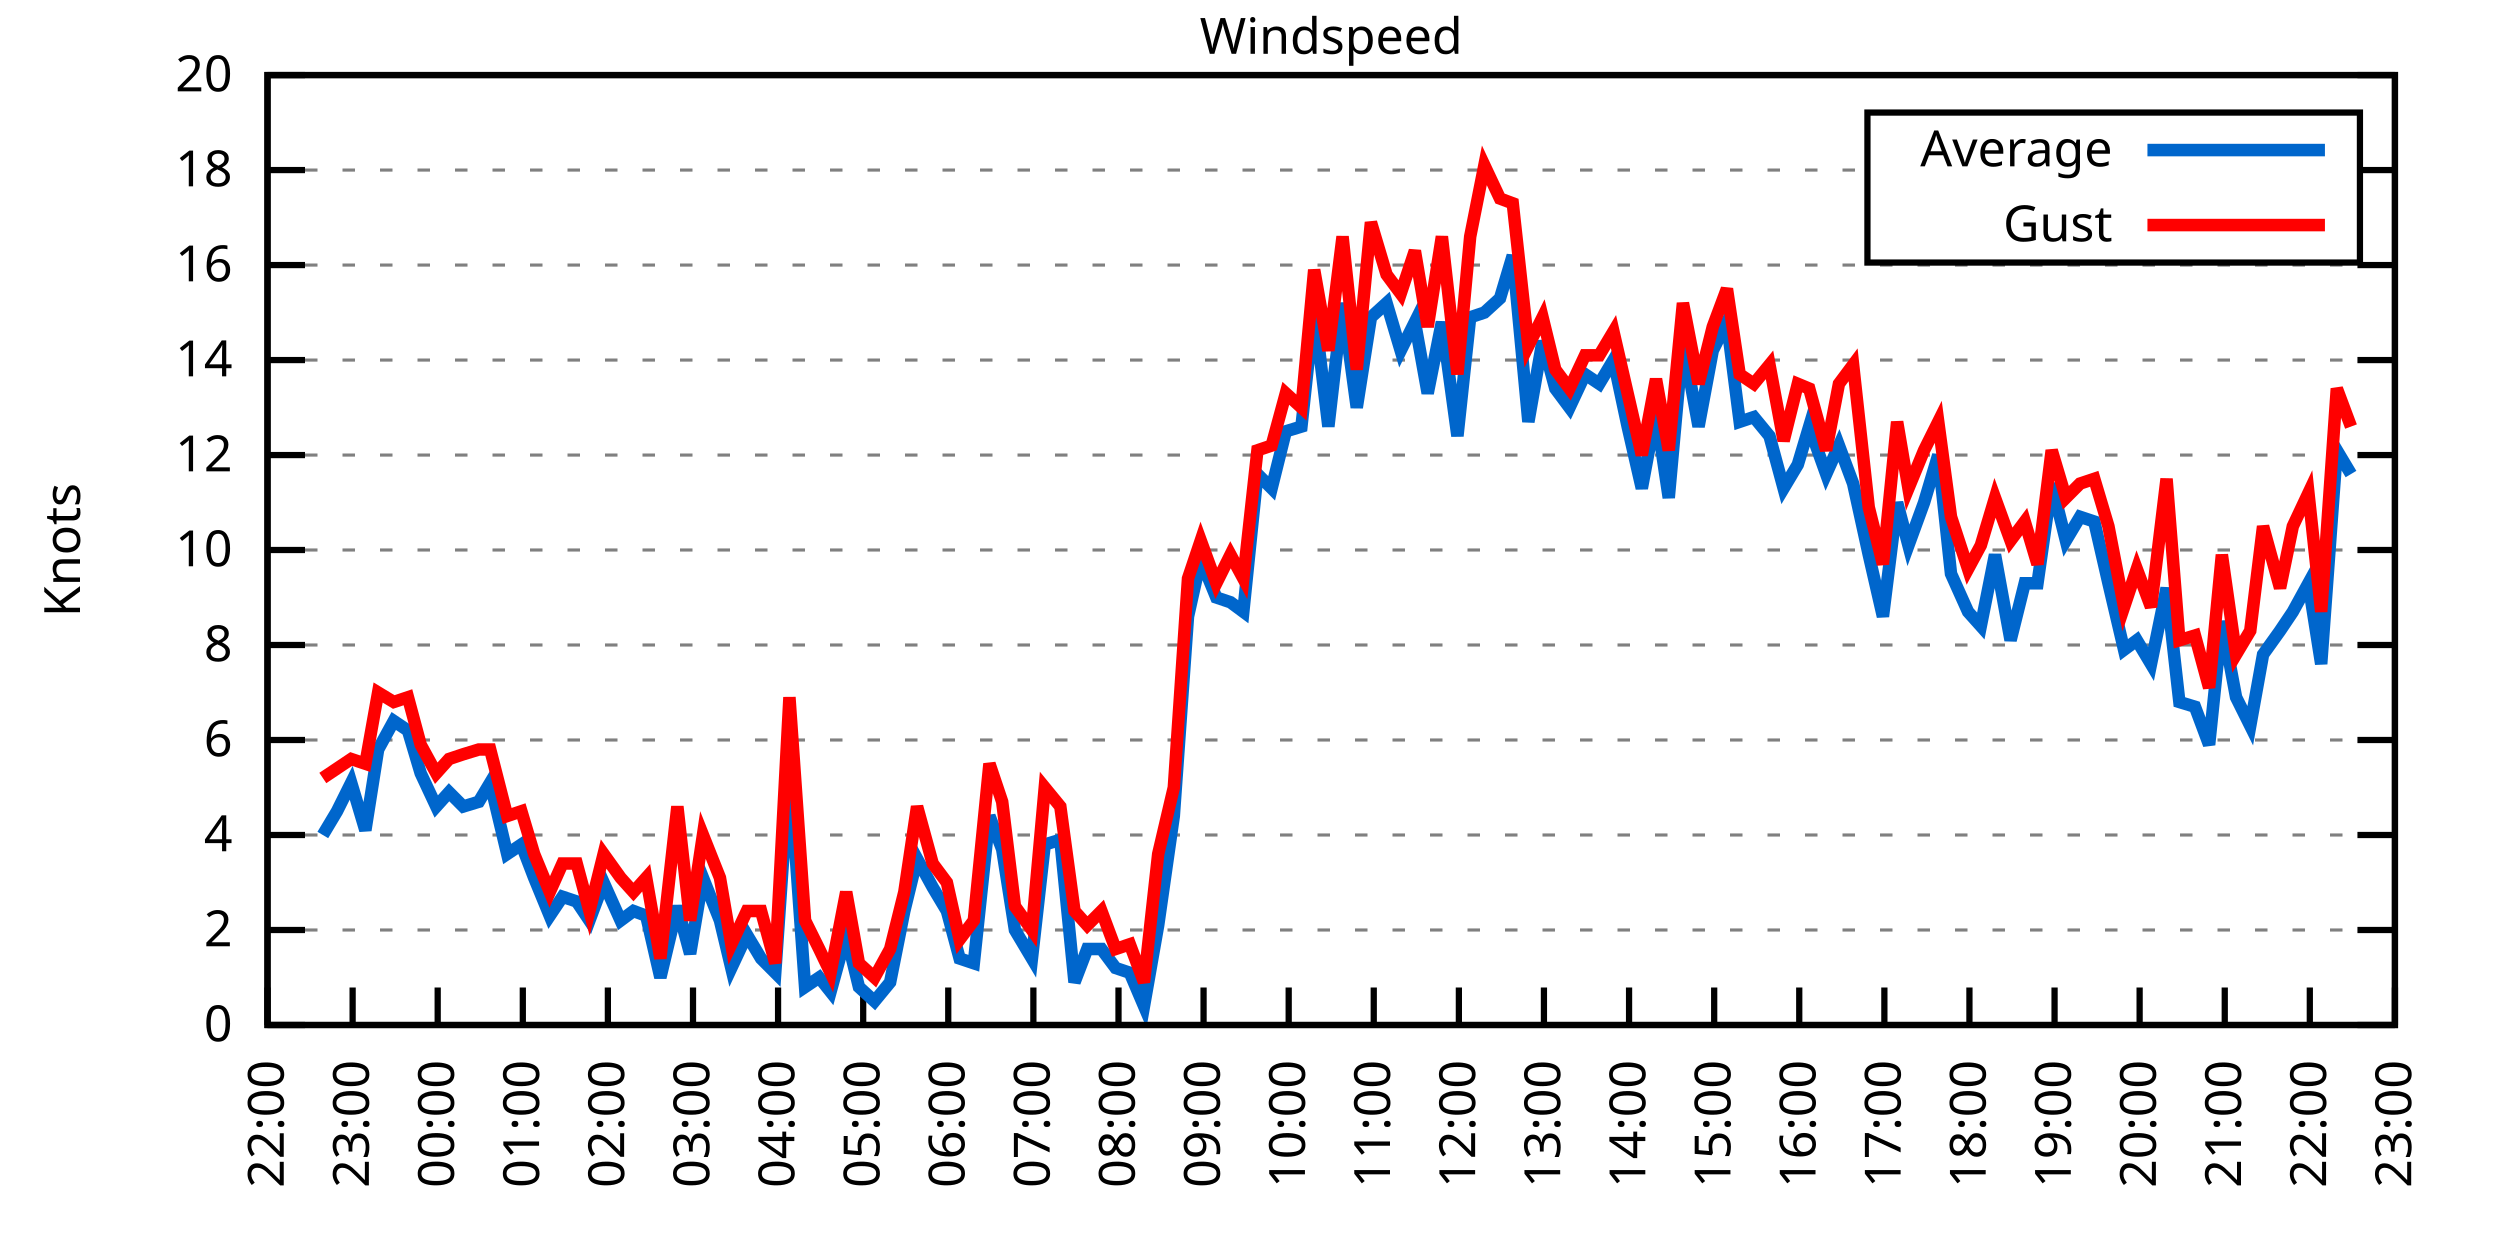
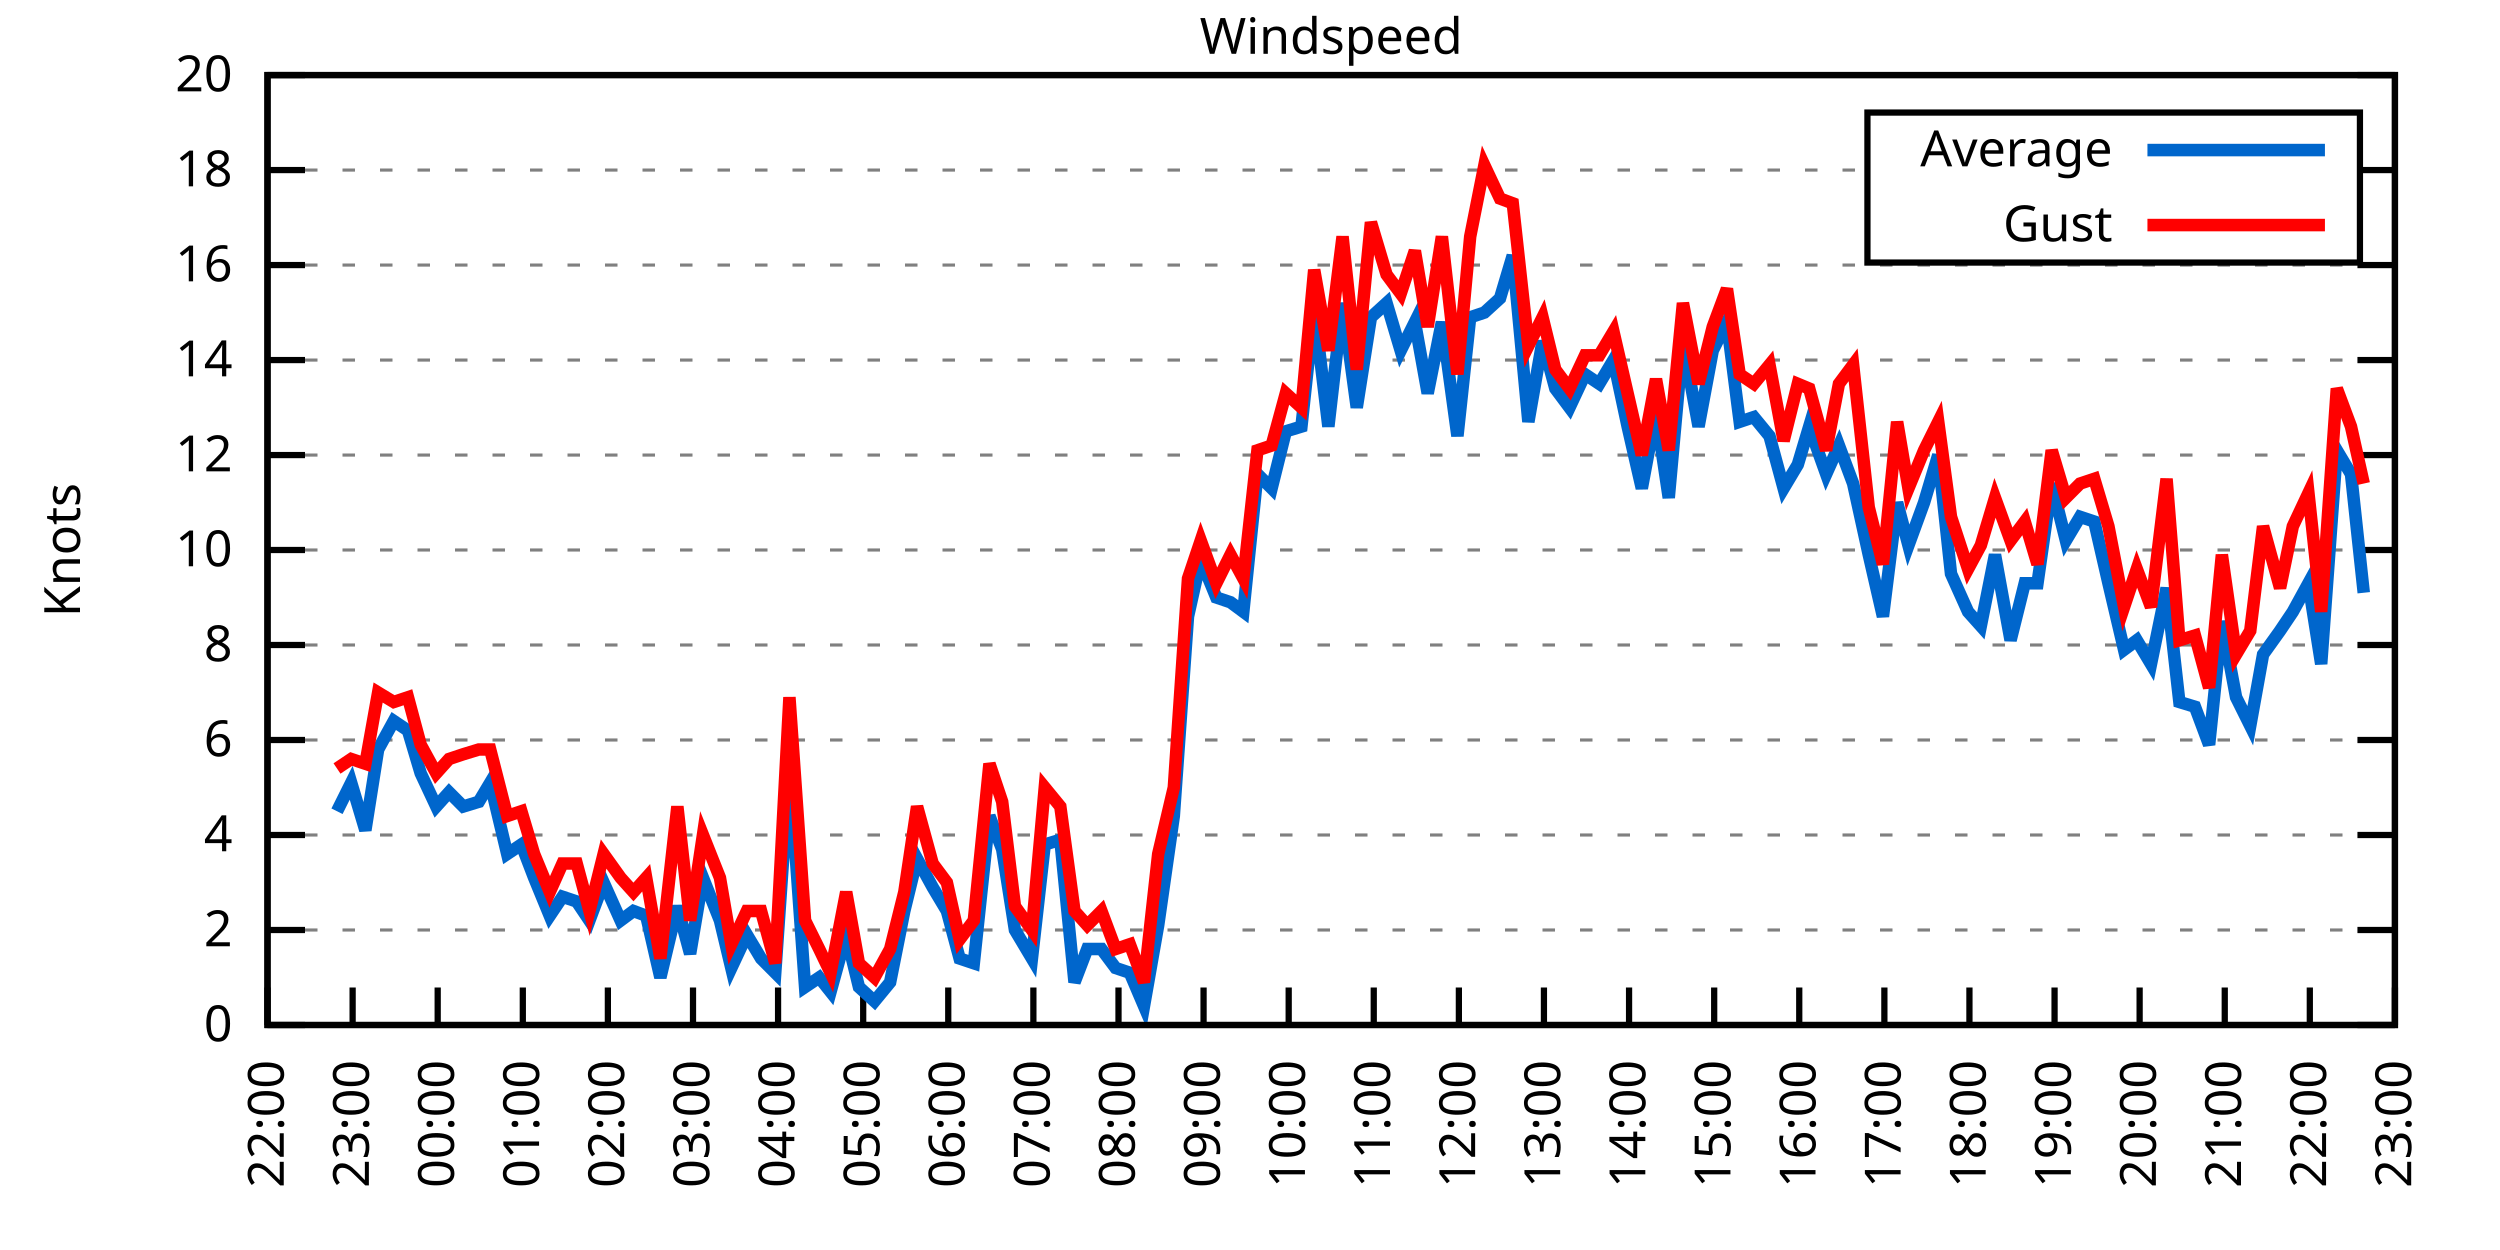
<svg xmlns="http://www.w3.org/2000/svg" xmlns:xlink="http://www.w3.org/1999/xlink" width="400" height="200" viewBox="0 0 400 200">
  <g id="gnuplot_canvas">
    <rect x="0" y="0" width="400" height="200" fill="none" />
    <defs>
      <circle id="gpDot" r="0.5" stroke-width="0.5" stroke="currentColor" />
      <path id="gpPt0" stroke-width="0.333" stroke="currentColor" d="M-1,0 h2 M0,-1 v2" />
      <path id="gpPt1" stroke-width="0.333" stroke="currentColor" d="M-1,-1 L1,1 M1,-1 L-1,1" />
      <path id="gpPt2" stroke-width="0.333" stroke="currentColor" d="M-1,0 L1,0 M0,-1 L0,1 M-1,-1 L1,1 M-1,1 L1,-1" />
      <rect id="gpPt3" stroke-width="0.333" stroke="currentColor" x="-1" y="-1" width="2" height="2" />
      <rect id="gpPt4" stroke-width="0.333" stroke="currentColor" fill="currentColor" x="-1" y="-1" width="2" height="2" />
      <circle id="gpPt5" stroke-width="0.333" stroke="currentColor" cx="0" cy="0" r="1" />
      <use xlink:href="#gpPt5" id="gpPt6" fill="currentColor" stroke="none" />
      <path id="gpPt7" stroke-width="0.333" stroke="currentColor" d="M0,-1.33 L-1.33,0.67 L1.33,0.67 z" />
      <use xlink:href="#gpPt7" id="gpPt8" fill="currentColor" stroke="none" />
      <use xlink:href="#gpPt7" id="gpPt9" stroke="currentColor" transform="rotate(180)" />
      <use xlink:href="#gpPt9" id="gpPt10" fill="currentColor" stroke="none" />
      <use xlink:href="#gpPt3" id="gpPt11" stroke="currentColor" transform="rotate(45)" />
      <use xlink:href="#gpPt11" id="gpPt12" fill="currentColor" stroke="none" />
      <path id="gpPt13" stroke-width="0.333" stroke="currentColor" d="M0,1.330 L1.265,0.411 L0.782,-1.067 L-0.782,-1.076 L-1.265,0.411 z" />
      <use xlink:href="#gpPt13" id="gpPt14" fill="currentColor" stroke="none" />
      <filter id="textbox" filterUnits="objectBoundingBox" x="0" y="0" height="1" width="1">
        <feFlood flood-color="white" flood-opacity="1" result="bgnd" />
        <feComposite in="SourceGraphic" in2="bgnd" operator="atop" />
      </filter>
      <filter id="greybox" filterUnits="objectBoundingBox" x="0" y="0" height="1" width="1">
        <feFlood flood-color="lightgrey" flood-opacity="1" result="grey" />
        <feComposite in="SourceGraphic" in2="grey" operator="atop" />
      </filter>
    </defs>
    <g fill="none" color="white" stroke="currentColor" stroke-width="1.00" stroke-linecap="butt" stroke-linejoin="miter">
</g>
    <g fill="none" color="black" stroke="currentColor" stroke-width="1.00" stroke-linecap="butt" stroke-linejoin="miter">
      <g stroke="none" shape-rendering="crispEdges">
        <polygon fill="rgb(255, 255, 255)" points="42.80,164.00 383.18,164.00 383.18,12.02 42.80,12.02 " />
      </g>
    </g>
    <g fill="none" color="black" stroke="currentColor" stroke-width="1.00" stroke-linecap="butt" stroke-linejoin="miter">
</g>
    <g fill="none" color="black" stroke="black" stroke-width="0.50" stroke-linecap="butt" stroke-linejoin="miter">
</g>
    <g fill="none" color="gray" stroke="currentColor" stroke-width="0.50" stroke-linecap="butt" stroke-linejoin="miter">
      <path stroke="gray" stroke-dasharray="2,4" class="gridline" d="M42.80,164.00 L383.19,164.00  " />
    </g>
    <g fill="none" color="gray" stroke="gray" stroke-width="1.00" stroke-linecap="butt" stroke-linejoin="miter">
</g>
    <g fill="none" color="black" stroke="currentColor" stroke-width="1.00" stroke-linecap="butt" stroke-linejoin="miter">
      <path stroke="black" d="M42.80,164.00 L48.80,164.00 M383.19,164.00 L377.19,164.00  " />
      <g transform="translate(37.20,166.60)" stroke="none" fill="black" font-family="Sans" font-size="8.00" text-anchor="end">
        <text>
          <tspan font-family="Sans"> 0</tspan>
        </text>
      </g>
    </g>
    <g fill="none" color="black" stroke="currentColor" stroke-width="1.00" stroke-linecap="butt" stroke-linejoin="miter">
</g>
    <g fill="none" color="black" stroke="black" stroke-width="0.50" stroke-linecap="butt" stroke-linejoin="miter">
</g>
    <g fill="none" color="gray" stroke="currentColor" stroke-width="0.50" stroke-linecap="butt" stroke-linejoin="miter">
      <path stroke="gray" stroke-dasharray="2,4" class="gridline" d="M42.80,148.80 L383.19,148.80  " />
    </g>
    <g fill="none" color="gray" stroke="gray" stroke-width="1.00" stroke-linecap="butt" stroke-linejoin="miter">
</g>
    <g fill="none" color="black" stroke="currentColor" stroke-width="1.00" stroke-linecap="butt" stroke-linejoin="miter">
      <path stroke="black" d="M42.80,148.80 L48.80,148.80 M383.19,148.80 L377.19,148.80  " />
      <g transform="translate(37.20,151.40)" stroke="none" fill="black" font-family="Sans" font-size="8.00" text-anchor="end">
        <text>
          <tspan font-family="Sans"> 2</tspan>
        </text>
      </g>
    </g>
    <g fill="none" color="black" stroke="currentColor" stroke-width="1.00" stroke-linecap="butt" stroke-linejoin="miter">
</g>
    <g fill="none" color="black" stroke="black" stroke-width="0.50" stroke-linecap="butt" stroke-linejoin="miter">
</g>
    <g fill="none" color="gray" stroke="currentColor" stroke-width="0.50" stroke-linecap="butt" stroke-linejoin="miter">
      <path stroke="gray" stroke-dasharray="2,4" class="gridline" d="M42.80,133.60 L383.19,133.60  " />
    </g>
    <g fill="none" color="gray" stroke="gray" stroke-width="1.00" stroke-linecap="butt" stroke-linejoin="miter">
</g>
    <g fill="none" color="black" stroke="currentColor" stroke-width="1.00" stroke-linecap="butt" stroke-linejoin="miter">
      <path stroke="black" d="M42.80,133.60 L48.80,133.60 M383.19,133.60 L377.19,133.60  " />
      <g transform="translate(37.20,136.20)" stroke="none" fill="black" font-family="Sans" font-size="8.00" text-anchor="end">
        <text>
          <tspan font-family="Sans"> 4</tspan>
        </text>
      </g>
    </g>
    <g fill="none" color="black" stroke="currentColor" stroke-width="1.00" stroke-linecap="butt" stroke-linejoin="miter">
</g>
    <g fill="none" color="black" stroke="black" stroke-width="0.50" stroke-linecap="butt" stroke-linejoin="miter">
</g>
    <g fill="none" color="gray" stroke="currentColor" stroke-width="0.50" stroke-linecap="butt" stroke-linejoin="miter">
      <path stroke="gray" stroke-dasharray="2,4" class="gridline" d="M42.80,118.40 L383.19,118.40  " />
    </g>
    <g fill="none" color="gray" stroke="gray" stroke-width="1.00" stroke-linecap="butt" stroke-linejoin="miter">
</g>
    <g fill="none" color="black" stroke="currentColor" stroke-width="1.00" stroke-linecap="butt" stroke-linejoin="miter">
      <path stroke="black" d="M42.80,118.40 L48.80,118.40 M383.19,118.40 L377.19,118.40  " />
      <g transform="translate(37.20,121.00)" stroke="none" fill="black" font-family="Sans" font-size="8.00" text-anchor="end">
        <text>
          <tspan font-family="Sans"> 6</tspan>
        </text>
      </g>
    </g>
    <g fill="none" color="black" stroke="currentColor" stroke-width="1.00" stroke-linecap="butt" stroke-linejoin="miter">
</g>
    <g fill="none" color="black" stroke="black" stroke-width="0.50" stroke-linecap="butt" stroke-linejoin="miter">
</g>
    <g fill="none" color="gray" stroke="currentColor" stroke-width="0.50" stroke-linecap="butt" stroke-linejoin="miter">
      <path stroke="gray" stroke-dasharray="2,4" class="gridline" d="M42.80,103.20 L383.19,103.20  " />
    </g>
    <g fill="none" color="gray" stroke="gray" stroke-width="1.00" stroke-linecap="butt" stroke-linejoin="miter">
</g>
    <g fill="none" color="black" stroke="currentColor" stroke-width="1.00" stroke-linecap="butt" stroke-linejoin="miter">
      <path stroke="black" d="M42.80,103.20 L48.80,103.20 M383.19,103.20 L377.19,103.20  " />
      <g transform="translate(37.20,105.80)" stroke="none" fill="black" font-family="Sans" font-size="8.00" text-anchor="end">
        <text>
          <tspan font-family="Sans"> 8</tspan>
        </text>
      </g>
    </g>
    <g fill="none" color="black" stroke="currentColor" stroke-width="1.00" stroke-linecap="butt" stroke-linejoin="miter">
</g>
    <g fill="none" color="black" stroke="black" stroke-width="0.50" stroke-linecap="butt" stroke-linejoin="miter">
</g>
    <g fill="none" color="gray" stroke="currentColor" stroke-width="0.50" stroke-linecap="butt" stroke-linejoin="miter">
      <path stroke="gray" stroke-dasharray="2,4" class="gridline" d="M42.80,88.00 L383.19,88.00  " />
    </g>
    <g fill="none" color="gray" stroke="gray" stroke-width="1.00" stroke-linecap="butt" stroke-linejoin="miter">
</g>
    <g fill="none" color="black" stroke="currentColor" stroke-width="1.00" stroke-linecap="butt" stroke-linejoin="miter">
      <path stroke="black" d="M42.80,88.00 L48.80,88.00 M383.19,88.00 L377.19,88.00  " />
      <g transform="translate(37.20,90.60)" stroke="none" fill="black" font-family="Sans" font-size="8.00" text-anchor="end">
        <text>
          <tspan font-family="Sans"> 10</tspan>
        </text>
      </g>
    </g>
    <g fill="none" color="black" stroke="currentColor" stroke-width="1.00" stroke-linecap="butt" stroke-linejoin="miter">
</g>
    <g fill="none" color="black" stroke="black" stroke-width="0.50" stroke-linecap="butt" stroke-linejoin="miter">
</g>
    <g fill="none" color="gray" stroke="currentColor" stroke-width="0.50" stroke-linecap="butt" stroke-linejoin="miter">
      <path stroke="gray" stroke-dasharray="2,4" class="gridline" d="M42.80,72.81 L383.19,72.81  " />
    </g>
    <g fill="none" color="gray" stroke="gray" stroke-width="1.00" stroke-linecap="butt" stroke-linejoin="miter">
</g>
    <g fill="none" color="black" stroke="currentColor" stroke-width="1.00" stroke-linecap="butt" stroke-linejoin="miter">
      <path stroke="black" d="M42.80,72.81 L48.80,72.81 M383.19,72.81 L377.19,72.81  " />
      <g transform="translate(37.20,75.41)" stroke="none" fill="black" font-family="Sans" font-size="8.00" text-anchor="end">
        <text>
          <tspan font-family="Sans"> 12</tspan>
        </text>
      </g>
    </g>
    <g fill="none" color="black" stroke="currentColor" stroke-width="1.00" stroke-linecap="butt" stroke-linejoin="miter">
</g>
    <g fill="none" color="black" stroke="black" stroke-width="0.50" stroke-linecap="butt" stroke-linejoin="miter">
</g>
    <g fill="none" color="gray" stroke="currentColor" stroke-width="0.50" stroke-linecap="butt" stroke-linejoin="miter">
      <path stroke="gray" stroke-dasharray="2,4" class="gridline" d="M42.80,57.61 L383.19,57.61  " />
    </g>
    <g fill="none" color="gray" stroke="gray" stroke-width="1.00" stroke-linecap="butt" stroke-linejoin="miter">
</g>
    <g fill="none" color="black" stroke="currentColor" stroke-width="1.00" stroke-linecap="butt" stroke-linejoin="miter">
      <path stroke="black" d="M42.80,57.61 L48.80,57.61 M383.19,57.61 L377.19,57.61  " />
      <g transform="translate(37.20,60.21)" stroke="none" fill="black" font-family="Sans" font-size="8.00" text-anchor="end">
        <text>
          <tspan font-family="Sans"> 14</tspan>
        </text>
      </g>
    </g>
    <g fill="none" color="black" stroke="currentColor" stroke-width="1.00" stroke-linecap="butt" stroke-linejoin="miter">
</g>
    <g fill="none" color="black" stroke="black" stroke-width="0.50" stroke-linecap="butt" stroke-linejoin="miter">
</g>
    <g fill="none" color="gray" stroke="currentColor" stroke-width="0.50" stroke-linecap="butt" stroke-linejoin="miter">
      <path stroke="gray" stroke-dasharray="2,4" class="gridline" d="M42.80,42.41 L383.19,42.41  " />
    </g>
    <g fill="none" color="gray" stroke="gray" stroke-width="1.00" stroke-linecap="butt" stroke-linejoin="miter">
</g>
    <g fill="none" color="black" stroke="currentColor" stroke-width="1.00" stroke-linecap="butt" stroke-linejoin="miter">
      <path stroke="black" d="M42.80,42.41 L48.80,42.41 M383.19,42.41 L377.19,42.41  " />
      <g transform="translate(37.20,45.01)" stroke="none" fill="black" font-family="Sans" font-size="8.00" text-anchor="end">
        <text>
          <tspan font-family="Sans"> 16</tspan>
        </text>
      </g>
    </g>
    <g fill="none" color="black" stroke="currentColor" stroke-width="1.00" stroke-linecap="butt" stroke-linejoin="miter">
</g>
    <g fill="none" color="black" stroke="black" stroke-width="0.50" stroke-linecap="butt" stroke-linejoin="miter">
</g>
    <g fill="none" color="gray" stroke="currentColor" stroke-width="0.50" stroke-linecap="butt" stroke-linejoin="miter">
      <path stroke="gray" stroke-dasharray="2,4" class="gridline" d="M42.80,27.21 L298.79,27.21 M377.59,27.21 L383.19,27.21  " />
    </g>
    <g fill="none" color="gray" stroke="gray" stroke-width="1.00" stroke-linecap="butt" stroke-linejoin="miter">
</g>
    <g fill="none" color="black" stroke="currentColor" stroke-width="1.00" stroke-linecap="butt" stroke-linejoin="miter">
      <path stroke="black" d="M42.80,27.21 L48.80,27.21 M383.19,27.21 L377.19,27.21  " />
      <g transform="translate(37.20,29.81)" stroke="none" fill="black" font-family="Sans" font-size="8.00" text-anchor="end">
        <text>
          <tspan font-family="Sans"> 18</tspan>
        </text>
      </g>
    </g>
    <g fill="none" color="black" stroke="currentColor" stroke-width="1.00" stroke-linecap="butt" stroke-linejoin="miter">
</g>
    <g fill="none" color="black" stroke="black" stroke-width="0.50" stroke-linecap="butt" stroke-linejoin="miter">
</g>
    <g fill="none" color="gray" stroke="currentColor" stroke-width="0.50" stroke-linecap="butt" stroke-linejoin="miter">
      <path stroke="gray" stroke-dasharray="2,4" class="gridline" d="M42.80,12.01 L383.19,12.01  " />
    </g>
    <g fill="none" color="gray" stroke="gray" stroke-width="1.00" stroke-linecap="butt" stroke-linejoin="miter">
</g>
    <g fill="none" color="black" stroke="currentColor" stroke-width="1.00" stroke-linecap="butt" stroke-linejoin="miter">
      <path stroke="black" d="M42.80,12.01 L48.80,12.01 M383.19,12.01 L377.19,12.01  " />
      <g transform="translate(37.20,14.61)" stroke="none" fill="black" font-family="Sans" font-size="8.00" text-anchor="end">
        <text>
          <tspan font-family="Sans"> 20</tspan>
        </text>
      </g>
    </g>
    <g fill="none" color="black" stroke="currentColor" stroke-width="1.00" stroke-linecap="butt" stroke-linejoin="miter">
      <path stroke="black" d="M42.80,164.00 L42.80,158.00  " />
      <g transform="translate(45.40,169.60) rotate(270.00)" stroke="none" fill="black" font-family="Sans" font-size="8.00" text-anchor="end">
        <text>
          <tspan font-family="Sans">22:00</tspan>
        </text>
      </g>
    </g>
    <g fill="none" color="black" stroke="currentColor" stroke-width="1.00" stroke-linecap="butt" stroke-linejoin="miter">
      <path stroke="black" d="M56.42,164.00 L56.42,158.00  " />
      <g transform="translate(59.02,169.60) rotate(270.00)" stroke="none" fill="black" font-family="Sans" font-size="8.00" text-anchor="end">
        <text>
          <tspan font-family="Sans">23:00</tspan>
        </text>
      </g>
    </g>
    <g fill="none" color="black" stroke="currentColor" stroke-width="1.00" stroke-linecap="butt" stroke-linejoin="miter">
      <path stroke="black" d="M70.03,164.00 L70.03,158.00  " />
      <g transform="translate(72.63,169.60) rotate(270.00)" stroke="none" fill="black" font-family="Sans" font-size="8.00" text-anchor="end">
        <text>
          <tspan font-family="Sans">00:00</tspan>
        </text>
      </g>
    </g>
    <g fill="none" color="black" stroke="currentColor" stroke-width="1.00" stroke-linecap="butt" stroke-linejoin="miter">
      <path stroke="black" d="M83.65,164.00 L83.65,158.00  " />
      <g transform="translate(86.25,169.60) rotate(270.00)" stroke="none" fill="black" font-family="Sans" font-size="8.00" text-anchor="end">
        <text>
          <tspan font-family="Sans">01:00</tspan>
        </text>
      </g>
    </g>
    <g fill="none" color="black" stroke="currentColor" stroke-width="1.00" stroke-linecap="butt" stroke-linejoin="miter">
      <path stroke="black" d="M97.26,164.00 L97.26,158.00  " />
      <g transform="translate(99.86,169.60) rotate(270.00)" stroke="none" fill="black" font-family="Sans" font-size="8.00" text-anchor="end">
        <text>
          <tspan font-family="Sans">02:00</tspan>
        </text>
      </g>
    </g>
    <g fill="none" color="black" stroke="currentColor" stroke-width="1.00" stroke-linecap="butt" stroke-linejoin="miter">
      <path stroke="black" d="M110.88,164.00 L110.88,158.00  " />
      <g transform="translate(113.48,169.60) rotate(270.00)" stroke="none" fill="black" font-family="Sans" font-size="8.00" text-anchor="end">
        <text>
          <tspan font-family="Sans">03:00</tspan>
        </text>
      </g>
    </g>
    <g fill="none" color="black" stroke="currentColor" stroke-width="1.00" stroke-linecap="butt" stroke-linejoin="miter">
      <path stroke="black" d="M124.49,164.00 L124.49,158.00  " />
      <g transform="translate(127.09,169.60) rotate(270.00)" stroke="none" fill="black" font-family="Sans" font-size="8.00" text-anchor="end">
        <text>
          <tspan font-family="Sans">04:00</tspan>
        </text>
      </g>
    </g>
    <g fill="none" color="black" stroke="currentColor" stroke-width="1.00" stroke-linecap="butt" stroke-linejoin="miter">
      <path stroke="black" d="M138.11,164.00 L138.11,158.00  " />
      <g transform="translate(140.71,169.60) rotate(270.00)" stroke="none" fill="black" font-family="Sans" font-size="8.00" text-anchor="end">
        <text>
          <tspan font-family="Sans">05:00</tspan>
        </text>
      </g>
    </g>
    <g fill="none" color="black" stroke="currentColor" stroke-width="1.00" stroke-linecap="butt" stroke-linejoin="miter">
      <path stroke="black" d="M151.72,164.00 L151.72,158.00  " />
      <g transform="translate(154.32,169.60) rotate(270.00)" stroke="none" fill="black" font-family="Sans" font-size="8.00" text-anchor="end">
        <text>
          <tspan font-family="Sans">06:00</tspan>
        </text>
      </g>
    </g>
    <g fill="none" color="black" stroke="currentColor" stroke-width="1.00" stroke-linecap="butt" stroke-linejoin="miter">
      <path stroke="black" d="M165.34,164.00 L165.34,158.00  " />
      <g transform="translate(167.94,169.60) rotate(270.00)" stroke="none" fill="black" font-family="Sans" font-size="8.00" text-anchor="end">
        <text>
          <tspan font-family="Sans">07:00</tspan>
        </text>
      </g>
    </g>
    <g fill="none" color="black" stroke="currentColor" stroke-width="1.00" stroke-linecap="butt" stroke-linejoin="miter">
      <path stroke="black" d="M178.96,164.00 L178.96,158.00  " />
      <g transform="translate(181.56,169.60) rotate(270.00)" stroke="none" fill="black" font-family="Sans" font-size="8.00" text-anchor="end">
        <text>
          <tspan font-family="Sans">08:00</tspan>
        </text>
      </g>
    </g>
    <g fill="none" color="black" stroke="currentColor" stroke-width="1.00" stroke-linecap="butt" stroke-linejoin="miter">
      <path stroke="black" d="M192.57,164.00 L192.57,158.00  " />
      <g transform="translate(195.17,169.60) rotate(270.00)" stroke="none" fill="black" font-family="Sans" font-size="8.00" text-anchor="end">
        <text>
          <tspan font-family="Sans">09:00</tspan>
        </text>
      </g>
    </g>
    <g fill="none" color="black" stroke="currentColor" stroke-width="1.00" stroke-linecap="butt" stroke-linejoin="miter">
      <path stroke="black" d="M206.19,164.00 L206.19,158.00  " />
      <g transform="translate(208.79,169.60) rotate(270.00)" stroke="none" fill="black" font-family="Sans" font-size="8.00" text-anchor="end">
        <text>
          <tspan font-family="Sans">10:00</tspan>
        </text>
      </g>
    </g>
    <g fill="none" color="black" stroke="currentColor" stroke-width="1.00" stroke-linecap="butt" stroke-linejoin="miter">
      <path stroke="black" d="M219.80,164.00 L219.80,158.00  " />
      <g transform="translate(222.40,169.60) rotate(270.00)" stroke="none" fill="black" font-family="Sans" font-size="8.00" text-anchor="end">
        <text>
          <tspan font-family="Sans">11:00</tspan>
        </text>
      </g>
    </g>
    <g fill="none" color="black" stroke="currentColor" stroke-width="1.00" stroke-linecap="butt" stroke-linejoin="miter">
      <path stroke="black" d="M233.42,164.00 L233.42,158.00  " />
      <g transform="translate(236.02,169.60) rotate(270.00)" stroke="none" fill="black" font-family="Sans" font-size="8.00" text-anchor="end">
        <text>
          <tspan font-family="Sans">12:00</tspan>
        </text>
      </g>
    </g>
    <g fill="none" color="black" stroke="currentColor" stroke-width="1.00" stroke-linecap="butt" stroke-linejoin="miter">
      <path stroke="black" d="M247.03,164.00 L247.03,158.00  " />
      <g transform="translate(249.63,169.60) rotate(270.00)" stroke="none" fill="black" font-family="Sans" font-size="8.00" text-anchor="end">
        <text>
          <tspan font-family="Sans">13:00</tspan>
        </text>
      </g>
    </g>
    <g fill="none" color="black" stroke="currentColor" stroke-width="1.00" stroke-linecap="butt" stroke-linejoin="miter">
      <path stroke="black" d="M260.65,164.00 L260.65,158.00  " />
      <g transform="translate(263.25,169.60) rotate(270.00)" stroke="none" fill="black" font-family="Sans" font-size="8.00" text-anchor="end">
        <text>
          <tspan font-family="Sans">14:00</tspan>
        </text>
      </g>
    </g>
    <g fill="none" color="black" stroke="currentColor" stroke-width="1.00" stroke-linecap="butt" stroke-linejoin="miter">
      <path stroke="black" d="M274.27,164.00 L274.27,158.00  " />
      <g transform="translate(276.87,169.60) rotate(270.00)" stroke="none" fill="black" font-family="Sans" font-size="8.00" text-anchor="end">
        <text>
          <tspan font-family="Sans">15:00</tspan>
        </text>
      </g>
    </g>
    <g fill="none" color="black" stroke="currentColor" stroke-width="1.00" stroke-linecap="butt" stroke-linejoin="miter">
      <path stroke="black" d="M287.88,164.00 L287.88,158.00  " />
      <g transform="translate(290.48,169.60) rotate(270.00)" stroke="none" fill="black" font-family="Sans" font-size="8.00" text-anchor="end">
        <text>
          <tspan font-family="Sans">16:00</tspan>
        </text>
      </g>
    </g>
    <g fill="none" color="black" stroke="currentColor" stroke-width="1.00" stroke-linecap="butt" stroke-linejoin="miter">
      <path stroke="black" d="M301.50,164.00 L301.50,158.00  " />
      <g transform="translate(304.10,169.60) rotate(270.00)" stroke="none" fill="black" font-family="Sans" font-size="8.00" text-anchor="end">
        <text>
          <tspan font-family="Sans">17:00</tspan>
        </text>
      </g>
    </g>
    <g fill="none" color="black" stroke="currentColor" stroke-width="1.00" stroke-linecap="butt" stroke-linejoin="miter">
      <path stroke="black" d="M315.11,164.00 L315.11,158.00  " />
      <g transform="translate(317.71,169.60) rotate(270.00)" stroke="none" fill="black" font-family="Sans" font-size="8.00" text-anchor="end">
        <text>
          <tspan font-family="Sans">18:00</tspan>
        </text>
      </g>
    </g>
    <g fill="none" color="black" stroke="currentColor" stroke-width="1.00" stroke-linecap="butt" stroke-linejoin="miter">
      <path stroke="black" d="M328.73,164.00 L328.73,158.00  " />
      <g transform="translate(331.33,169.60) rotate(270.00)" stroke="none" fill="black" font-family="Sans" font-size="8.00" text-anchor="end">
        <text>
          <tspan font-family="Sans">19:00</tspan>
        </text>
      </g>
    </g>
    <g fill="none" color="black" stroke="currentColor" stroke-width="1.00" stroke-linecap="butt" stroke-linejoin="miter">
      <path stroke="black" d="M342.34,164.00 L342.34,158.00  " />
      <g transform="translate(344.94,169.60) rotate(270.00)" stroke="none" fill="black" font-family="Sans" font-size="8.00" text-anchor="end">
        <text>
          <tspan font-family="Sans">20:00</tspan>
        </text>
      </g>
    </g>
    <g fill="none" color="black" stroke="currentColor" stroke-width="1.00" stroke-linecap="butt" stroke-linejoin="miter">
      <path stroke="black" d="M355.96,164.00 L355.96,158.00  " />
      <g transform="translate(358.56,169.60) rotate(270.00)" stroke="none" fill="black" font-family="Sans" font-size="8.00" text-anchor="end">
        <text>
          <tspan font-family="Sans">21:00</tspan>
        </text>
      </g>
    </g>
    <g fill="none" color="black" stroke="currentColor" stroke-width="1.00" stroke-linecap="butt" stroke-linejoin="miter">
      <path stroke="black" d="M369.57,164.00 L369.57,158.00  " />
      <g transform="translate(372.17,169.60) rotate(270.00)" stroke="none" fill="black" font-family="Sans" font-size="8.00" text-anchor="end">
        <text>
          <tspan font-family="Sans">22:00</tspan>
        </text>
      </g>
    </g>
    <g fill="none" color="black" stroke="currentColor" stroke-width="1.00" stroke-linecap="butt" stroke-linejoin="miter">
      <path stroke="black" d="M383.19,164.00 L383.19,158.00  " />
      <g transform="translate(385.79,169.60) rotate(270.00)" stroke="none" fill="black" font-family="Sans" font-size="8.00" text-anchor="end">
        <text>
          <tspan font-family="Sans">23:00</tspan>
        </text>
      </g>
    </g>
    <g fill="none" color="black" stroke="currentColor" stroke-width="1.00" stroke-linecap="butt" stroke-linejoin="miter">
</g>
    <g fill="none" color="black" stroke="currentColor" stroke-width="1.00" stroke-linecap="butt" stroke-linejoin="miter">
      <path stroke="black" d="M42.80,12.01 L42.80,164.00 L383.19,164.00 L383.19,12.01 L42.80,12.01 Z  " />
    </g>
    <g fill="none" color="black" stroke="currentColor" stroke-width="1.00" stroke-linecap="butt" stroke-linejoin="miter">
</g>
    <g fill="none" color="black" stroke="currentColor" stroke-width="1.00" stroke-linecap="butt" stroke-linejoin="miter">
      <path stroke="black" d="M298.79,42.01 L298.79,18.01 L377.59,18.01 L377.59,42.01 L298.79,42.01 Z  " />
    </g>
    <g id="Windspeed_plot_1">
      <g fill="none" color="white" stroke="black" stroke-width="2.00" stroke-linecap="butt" stroke-linejoin="miter">
</g>
      <g fill="none" color="black" stroke="currentColor" stroke-width="2.00" stroke-linecap="butt" stroke-linejoin="miter">
        <g transform="translate(337.99,26.61)" stroke="none" fill="black" font-family="Sans" font-size="8.00" text-anchor="end">
          <text>
            <tspan font-family="Sans">Average</tspan>
          </text>
        </g>
      </g>
      <g fill="none" color="black" stroke="currentColor" stroke-width="2.00" stroke-linecap="butt" stroke-linejoin="miter">
-         <path stroke="rgb(  0, 102, 204)" d="M343.59,24.01 L371.99,24.01 M51.65,133.60 L53.92,129.80 L56.19,125.24 L58.46,132.84 L60.50,119.92 L63.00,115.36   L65.27,116.88 L67.31,123.72 L69.80,129.04 L71.85,126.76 L74.12,129.04 L76.61,128.28 L78.43,125.24 L81.15,136.64   L83.42,135.12 L85.46,140.44 L87.96,146.52 L90.00,143.48 L92.27,144.24 L94.31,147.28 L96.58,141.20 L99.30,147.28   L101.35,145.76 L103.39,146.52 L105.66,156.40 L108.38,145.00 L110.42,152.60 L112.47,140.44 L115.19,147.28 L117.01,154.88   L119.50,149.56 L121.77,153.36 L124.04,155.64 L126.31,122.96 L128.81,157.92 L131.07,156.40 L132.89,158.68 L135.39,149.56   L137.43,157.92 L139.92,160.20 L142.42,157.16 L144.69,145.76 L146.73,137.40 L149.23,141.96 L151.50,145.76 L153.54,153.36   L155.81,154.12 L158.31,130.56 L160.35,135.88 L162.39,148.80 L165.11,153.36 L167.16,135.12 L169.65,134.36 L171.92,157.16   L173.96,151.84 L176.23,151.84 L178.50,154.88 L180.77,155.64 L183.04,160.96 L185.31,148.04 L187.81,130.56 L190.08,98.64   L192.12,89.52 L194.61,95.60 L196.88,96.36 L198.93,97.88 L201.19,75.85 L203.46,78.13 L205.73,69.01 L208.23,68.25   L210.27,49.25 L212.54,68.25 L214.81,48.49 L217.08,65.21 L219.35,50.77 L221.85,48.49 L224.11,56.09 L226.38,51.53   L228.43,62.93 L230.70,51.53 L233.19,69.77 L235.23,50.77 L237.50,50.01 L240.00,47.73 L242.04,40.89 L244.54,67.49   L246.81,54.57 L248.85,62.17 L251.12,65.21 L253.61,59.89 L255.88,61.41 L258.15,57.61 L260.42,68.25 L262.69,78.13   L264.96,65.97 L267.00,79.65 L269.27,54.57 L271.77,68.25 L274.04,56.09 L276.31,51.53 L278.35,67.49 L280.62,66.73   L283.12,69.77 L285.38,78.13 L287.65,74.33 L289.47,68.25 L292.19,75.85 L294.23,71.29 L296.50,77.37 L299.00,88.76   L301.27,98.64 L303.54,80.41 L305.35,87.25 L307.85,80.41 L310.12,72.81 L312.16,91.80 L314.89,97.88 L316.93,100.16   L319.20,88.76 L321.69,102.44 L323.96,93.32 L326.00,93.32 L328.27,77.37 L330.54,86.49 L332.81,82.69 L335.08,83.45   L337.35,93.32 L339.85,103.96 L341.89,102.44 L344.16,106.24 L346.65,94.08 L348.70,112.32 L351.19,113.08 L353.46,119.16   L355.50,99.40 L357.77,111.56 L360.04,116.12 L362.09,104.72 L364.81,100.92 L366.85,97.88 L369.35,93.32 L371.39,106.24   L373.89,72.05 L376.16,75.85  " />
+         <path stroke="rgb(  0, 102, 204)" d="M343.59,24.01 L371.99,24.01 M53.92,129.80 L56.19,125.24 L58.46,132.84 L60.50,119.92 L63.00,115.36 L65.27,116.88   L67.31,123.72 L69.80,129.04 L71.85,126.76 L74.12,129.04 L76.61,128.28 L78.43,125.24 L81.15,136.64 L83.42,135.12   L85.46,140.44 L87.96,146.52 L90.00,143.48 L92.27,144.24 L94.31,147.28 L96.58,141.20 L99.30,147.28 L101.35,145.76   L103.39,146.52 L105.66,156.40 L108.38,145.00 L110.42,152.60 L112.47,140.44 L115.19,147.28 L117.01,154.88 L119.50,149.56   L121.77,153.36 L124.04,155.64 L126.31,122.96 L128.81,157.92 L131.07,156.40 L132.89,158.68 L135.39,149.56 L137.43,157.92   L139.92,160.20 L142.42,157.16 L144.69,145.76 L146.73,137.40 L149.23,141.96 L151.50,145.76 L153.54,153.36 L155.81,154.12   L158.31,130.56 L160.35,135.88 L162.39,148.80 L165.11,153.36 L167.16,135.12 L169.65,134.36 L171.92,157.16 L173.96,151.84   L176.23,151.84 L178.50,154.88 L180.77,155.64 L183.04,160.96 L185.31,148.04 L187.81,130.56 L190.08,98.64 L192.12,89.52   L194.61,95.60 L196.88,96.36 L198.93,97.88 L201.19,75.85 L203.46,78.13 L205.73,69.01 L208.23,68.25 L210.27,49.25   L212.54,68.25 L214.81,48.49 L217.08,65.21 L219.35,50.77 L221.85,48.49 L224.11,56.09 L226.38,51.53 L228.43,62.93   L230.70,51.53 L233.19,69.77 L235.23,50.77 L237.50,50.01 L240.00,47.73 L242.04,40.89 L244.54,67.49 L246.81,54.57   L248.85,62.17 L251.12,65.21 L253.61,59.89 L255.88,61.41 L258.15,57.61 L260.42,68.25 L262.69,78.13 L264.96,65.97   L267.00,79.65 L269.27,54.57 L271.77,68.25 L274.04,56.09 L276.31,51.53 L278.35,67.49 L280.62,66.73 L283.12,69.77   L285.38,78.13 L287.65,74.33 L289.47,68.25 L292.19,75.85 L294.23,71.29 L296.50,77.37 L299.00,88.76 L301.27,98.64   L303.54,80.41 L305.35,87.25 L307.85,80.41 L310.12,72.81 L312.16,91.80 L314.89,97.88 L316.93,100.16 L319.20,88.76   L321.69,102.44 L323.96,93.32 L326.00,93.32 L328.27,77.37 L330.54,86.49 L332.81,82.69 L335.08,83.45 L337.35,93.32   L339.85,103.96 L341.89,102.44 L344.16,106.24 L346.65,94.08 L348.70,112.32 L351.19,113.08 L353.46,119.16 L355.50,99.40   L357.77,111.56 L360.04,116.12 L362.09,104.72 L364.81,100.92 L366.85,97.88 L369.35,93.32 L371.39,106.24 L373.89,72.05   L376.16,75.85 L378.20,94.84  " />
      </g>
    </g>
    <g id="Windspeed_plot_2">
      <g fill="none" color="black" stroke="currentColor" stroke-width="2.00" stroke-linecap="butt" stroke-linejoin="miter">
        <g transform="translate(337.99,38.61)" stroke="none" fill="black" font-family="Sans" font-size="8.00" text-anchor="end">
          <text>
            <tspan font-family="Sans">Gust</tspan>
          </text>
        </g>
      </g>
      <g fill="none" color="black" stroke="currentColor" stroke-width="2.00" stroke-linecap="butt" stroke-linejoin="miter">
-         <path stroke="rgb(255,   0,   0)" d="M343.59,36.01 L371.99,36.01 M51.65,124.48 L53.92,122.96 L56.19,121.44 L58.46,122.20 L60.50,110.80 L63.00,112.32   L65.27,111.56 L67.31,119.16 L69.80,123.72 L71.85,121.44 L74.12,120.68 L76.61,119.92 L78.43,119.92 L81.15,130.56   L83.42,129.80 L85.46,136.64 L87.96,142.72 L90.00,138.16 L92.27,138.16 L94.31,145.76 L96.58,136.64 L99.30,140.44   L101.35,142.72 L103.39,140.44 L105.66,153.36 L108.38,129.04 L110.42,147.28 L112.47,133.60 L115.19,140.44 L117.01,151.08   L119.50,145.76 L121.77,145.76 L124.04,154.12 L126.31,111.56 L128.81,147.28 L131.07,151.84 L132.89,155.64 L135.39,142.72   L137.43,154.12 L139.92,156.40 L142.42,151.84 L144.69,142.72 L146.73,129.04 L149.23,138.16 L151.50,141.20 L153.54,150.32   L155.81,147.28 L158.31,122.20 L160.35,128.28 L162.39,145.00 L165.11,148.80 L167.16,126.00 L169.65,129.04 L171.92,145.76   L173.96,148.04 L176.23,145.76 L178.50,151.84 L180.77,151.08 L183.04,157.16 L185.31,136.64 L187.81,126.00 L190.08,92.56   L192.12,86.49 L194.61,93.32 L196.88,88.76 L198.93,92.56 L201.19,72.05 L203.46,71.29 L205.73,62.93 L208.23,65.21   L210.27,43.17 L212.54,56.09 L214.81,37.85 L217.08,59.13 L219.35,35.57 L221.85,43.93 L224.11,46.97 L226.38,40.13   L228.43,52.29 L230.70,37.85 L233.19,59.89 L235.23,37.85 L237.50,26.45 L240.00,31.77 L242.04,32.53 L244.54,55.33   L246.81,50.77 L248.85,59.13 L251.12,62.17 L253.61,56.85 L255.88,56.85 L258.15,53.05 L260.42,62.93 L262.69,72.81   L264.96,60.65 L267.00,72.05 L269.27,48.49 L271.77,61.41 L274.04,52.29 L276.31,46.21 L278.35,59.89 L280.62,61.41   L283.12,58.37 L285.38,70.53 L287.65,61.41 L289.47,62.17 L292.19,72.05 L294.23,61.41 L296.50,58.37 L299.00,81.17   L301.27,90.28 L303.54,67.49 L305.35,78.13 L307.85,72.05 L310.12,67.49 L312.16,82.69 L314.89,91.04 L316.93,87.25   L319.20,79.65 L321.69,86.49 L323.96,83.45 L326.00,90.28 L328.27,72.05 L330.54,79.65 L332.81,77.37 L335.08,76.61   L337.35,84.21 L339.85,97.12 L341.89,91.04 L344.16,97.12 L346.65,76.61 L348.70,102.44 L351.19,101.68 L353.46,110.04   L355.50,88.76 L357.77,104.72 L360.04,100.92 L362.09,84.21 L364.81,94.08 L366.85,84.21 L369.35,78.89 L371.39,97.88   L373.89,62.17 L376.16,68.25  " />
+         <path stroke="rgb(255,   0,   0)" d="M343.59,36.01 L371.99,36.01 M53.92,122.96 L56.19,121.44 L58.46,122.20 L60.50,110.80 L63.00,112.32 L65.27,111.56   L67.31,119.16 L69.80,123.72 L71.85,121.44 L74.12,120.68 L76.61,119.92 L78.43,119.92 L81.15,130.56 L83.42,129.80   L85.46,136.64 L87.96,142.72 L90.00,138.16 L92.27,138.16 L94.31,145.76 L96.58,136.64 L99.30,140.44 L101.35,142.72   L103.39,140.44 L105.66,153.36 L108.38,129.04 L110.42,147.28 L112.47,133.60 L115.19,140.44 L117.01,151.08 L119.50,145.76   L121.77,145.76 L124.04,154.12 L126.31,111.56 L128.81,147.28 L131.07,151.84 L132.89,155.64 L135.39,142.72 L137.43,154.12   L139.92,156.40 L142.42,151.84 L144.69,142.72 L146.73,129.04 L149.23,138.16 L151.50,141.20 L153.54,150.32 L155.81,147.28   L158.31,122.20 L160.35,128.28 L162.39,145.00 L165.11,148.80 L167.16,126.00 L169.65,129.04 L171.92,145.76 L173.96,148.04   L176.23,145.76 L178.50,151.84 L180.77,151.08 L183.04,157.16 L185.31,136.64 L187.81,126.00 L190.08,92.56 L192.12,86.49   L194.61,93.32 L196.88,88.76 L198.93,92.56 L201.19,72.05 L203.46,71.29 L205.73,62.93 L208.23,65.21 L210.27,43.17   L212.54,56.09 L214.81,37.85 L217.08,59.13 L219.35,35.57 L221.85,43.93 L224.11,46.97 L226.38,40.13 L228.43,52.29   L230.70,37.85 L233.19,59.89 L235.23,37.85 L237.50,26.45 L240.00,31.77 L242.04,32.53 L244.54,55.33 L246.81,50.77   L248.85,59.13 L251.12,62.17 L253.61,56.85 L255.88,56.85 L258.15,53.05 L260.42,62.93 L262.69,72.81 L264.96,60.65   L267.00,72.05 L269.27,48.49 L271.77,61.41 L274.04,52.29 L276.31,46.21 L278.35,59.89 L280.62,61.41 L283.12,58.37   L285.38,70.53 L287.65,61.41 L289.47,62.17 L292.19,72.05 L294.23,61.41 L296.50,58.37 L299.00,81.17 L301.27,90.28   L303.54,67.49 L305.35,78.13 L307.85,72.05 L310.12,67.49 L312.16,82.69 L314.89,91.04 L316.93,87.25 L319.20,79.65   L321.69,86.49 L323.96,83.45 L326.00,90.28 L328.27,72.05 L330.54,79.65 L332.81,77.37 L335.08,76.61 L337.35,84.21   L339.85,97.12 L341.89,91.04 L344.16,97.12 L346.65,76.61 L348.70,102.44 L351.19,101.68 L353.46,110.04 L355.50,88.76   L357.77,104.72 L360.04,100.92 L362.09,84.21 L364.81,94.08 L366.85,84.21 L369.35,78.89 L371.39,97.88 L373.89,62.17   L376.16,68.25 L378.20,77.37  " />
      </g>
    </g>
    <g fill="none" color="black" stroke="currentColor" stroke-width="2.00" stroke-linecap="butt" stroke-linejoin="miter">
</g>
    <g fill="none" color="black" stroke="black" stroke-width="1.00" stroke-linecap="butt" stroke-linejoin="miter">
</g>
    <g fill="none" color="black" stroke="currentColor" stroke-width="1.00" stroke-linecap="butt" stroke-linejoin="miter">
      <path stroke="black" d="M42.80,12.01 L42.80,164.00 L383.19,164.00 L383.19,12.01 L42.80,12.01 Z  " />
      <g transform="translate(12.80,88.01) rotate(270.00)" stroke="none" fill="black" font-family="Sans" font-size="8.00" text-anchor="middle">
        <text>
          <tspan font-family="Sans">Knots</tspan>
        </text>
      </g>
    </g>
    <g fill="none" color="black" stroke="currentColor" stroke-width="1.00" stroke-linecap="butt" stroke-linejoin="miter">
</g>
    <g fill="none" color="black" stroke="currentColor" stroke-width="1.00" stroke-linecap="butt" stroke-linejoin="miter">
      <g transform="translate(212.99,8.61)" stroke="none" fill="black" font-family="Sans" font-size="8.00" text-anchor="middle">
        <text>
          <tspan font-family="Sans">Windspeed</tspan>
        </text>
      </g>
    </g>
    <g fill="none" color="black" stroke="currentColor" stroke-width="1.00" stroke-linecap="butt" stroke-linejoin="miter">
</g>
  </g>
</svg>
